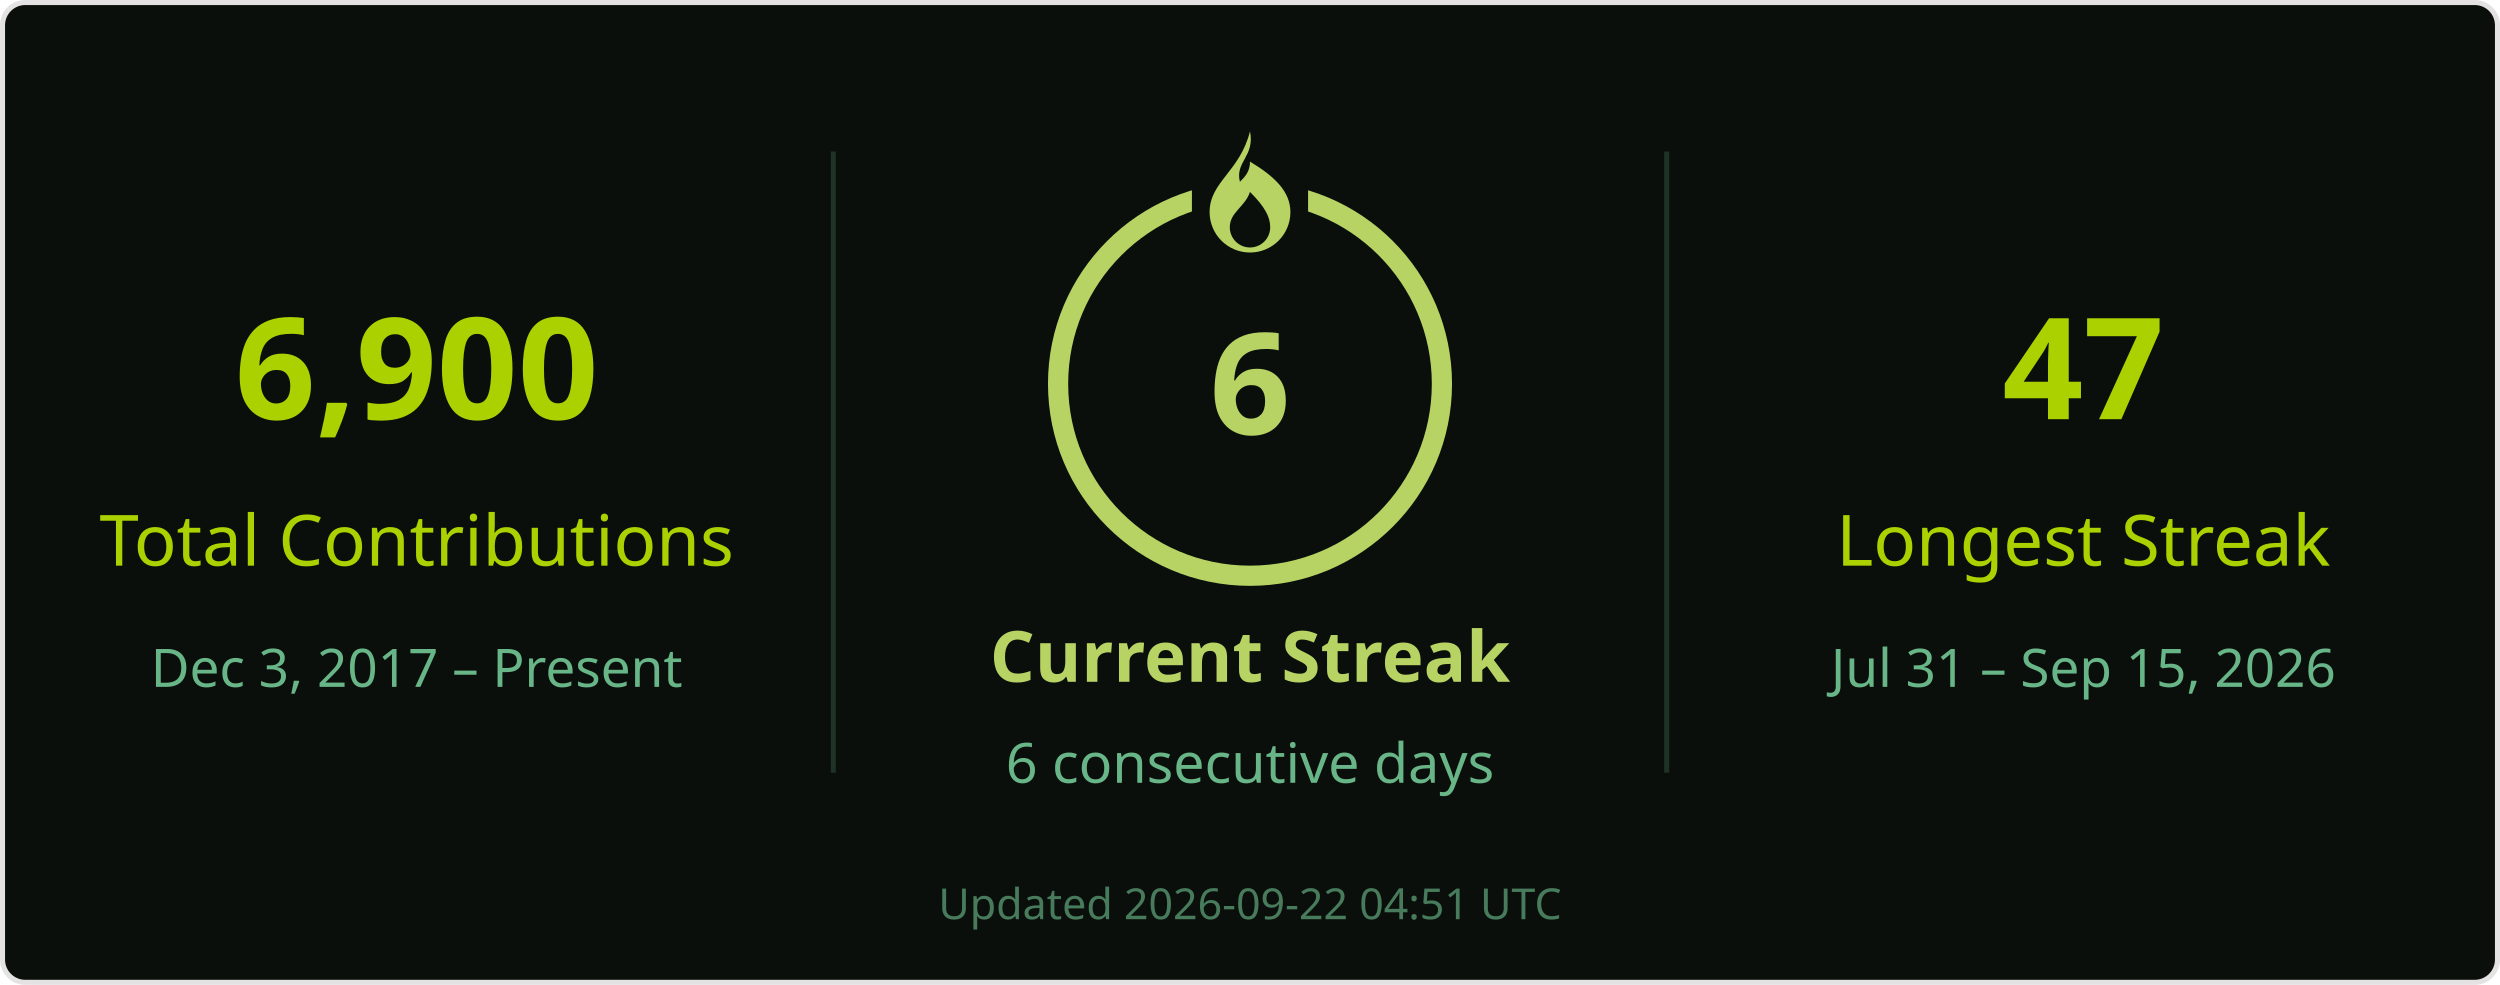
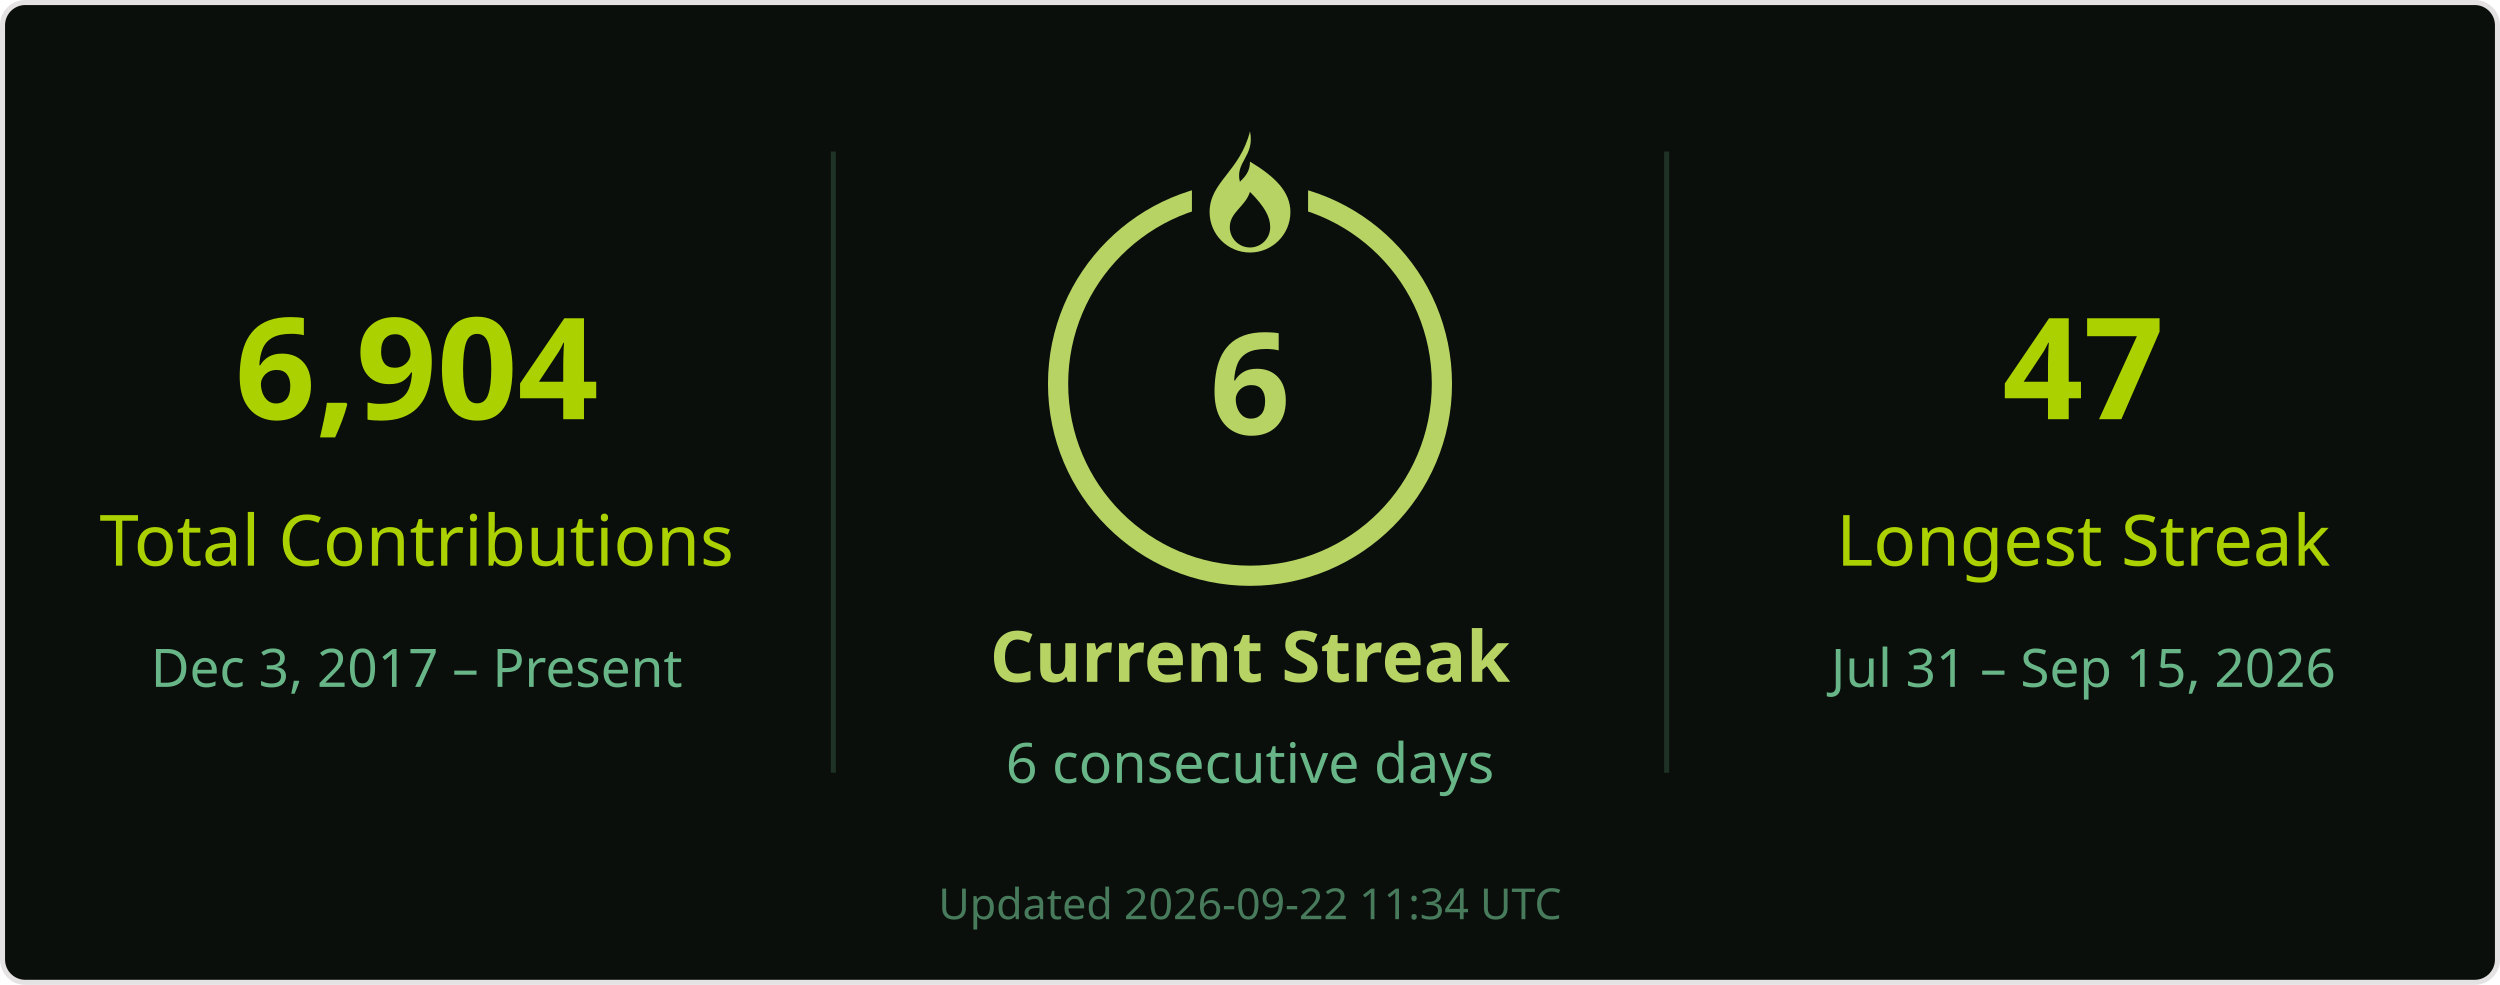
<svg xmlns="http://www.w3.org/2000/svg" width="495" height="195" viewBox="0 0 495 195" role="img" aria-labelledby="title desc">
  <rect x=".5" y=".5" width="494" height="194" rx="4.5" fill="#0a0f0b" stroke="#e4e2e2" />
  <g font-family="Segoe UI, Ubuntu, Helvetica Neue, sans-serif">
    <path d="M165 30v123M330 30v123" stroke="#68b587" stroke-opacity=".22" />
-     <text x="82.5" y="83" font-size="28" fill="#abd200" text-anchor="middle" font-weight="700">6,900</text>
+     <text x="82.5" y="83" font-size="28" fill="#abd200" text-anchor="middle" font-weight="700">6,904</text>
    <text x="82.5" y="112" font-size="14" fill="#abd200" text-anchor="middle">Total Contributions</text>
    <text x="82.5" y="136" font-size="10.5" fill="#68b587" text-anchor="middle">Dec 3, 2017 – Present</text>
    <circle cx="247.5" cy="76" r="38" stroke="#b7d364" stroke-width="4" fill="none" />
    <rect x="236" y="26" width="23" height="21" fill="#0a0f0b" />
    <g transform="translate(239.5 26)" fill="#b7d364">
      <path d="M8 0c1 5-3 6-2 10 1-1 2-2 2-4 5 3 8 6 8 10a8 8 0 0 1-16 0C0 10 6 8 8 0Zm0 12c-1 3-4 4-4 7a4 4 0 0 0 8 0c0-2-1-4-4-7Z" />
    </g>
    <text x="247.5" y="86" font-size="28" fill="#b7d364" text-anchor="middle" font-weight="700">6</text>
    <text x="247.5" y="135" font-size="14" fill="#b7d364" text-anchor="middle" font-weight="700">Current Streak</text>
    <text x="247.5" y="155" font-size="11" fill="#68b587" text-anchor="middle">6 consecutive days</text>
    <text x="412.5" y="83" font-size="28" fill="#abd200" text-anchor="middle" font-weight="700">47</text>
    <text x="412.5" y="112" font-size="14" fill="#abd200" text-anchor="middle">Longest Streak</text>
    <text x="412.5" y="136" font-size="10.5" fill="#68b587" text-anchor="middle">Jul 31 – Sep 15, 2026</text>
-     <text x="247.5" y="182" font-size="8.5" fill="#68b587" text-anchor="middle" opacity=".65">Updated 2026-09-22 04:51 UTC</text>
+     <text x="247.5" y="182" font-size="8.5" fill="#68b587" text-anchor="middle" opacity=".65">Updated 2026-09-22 11:34 UTC</text>
  </g>
</svg>
